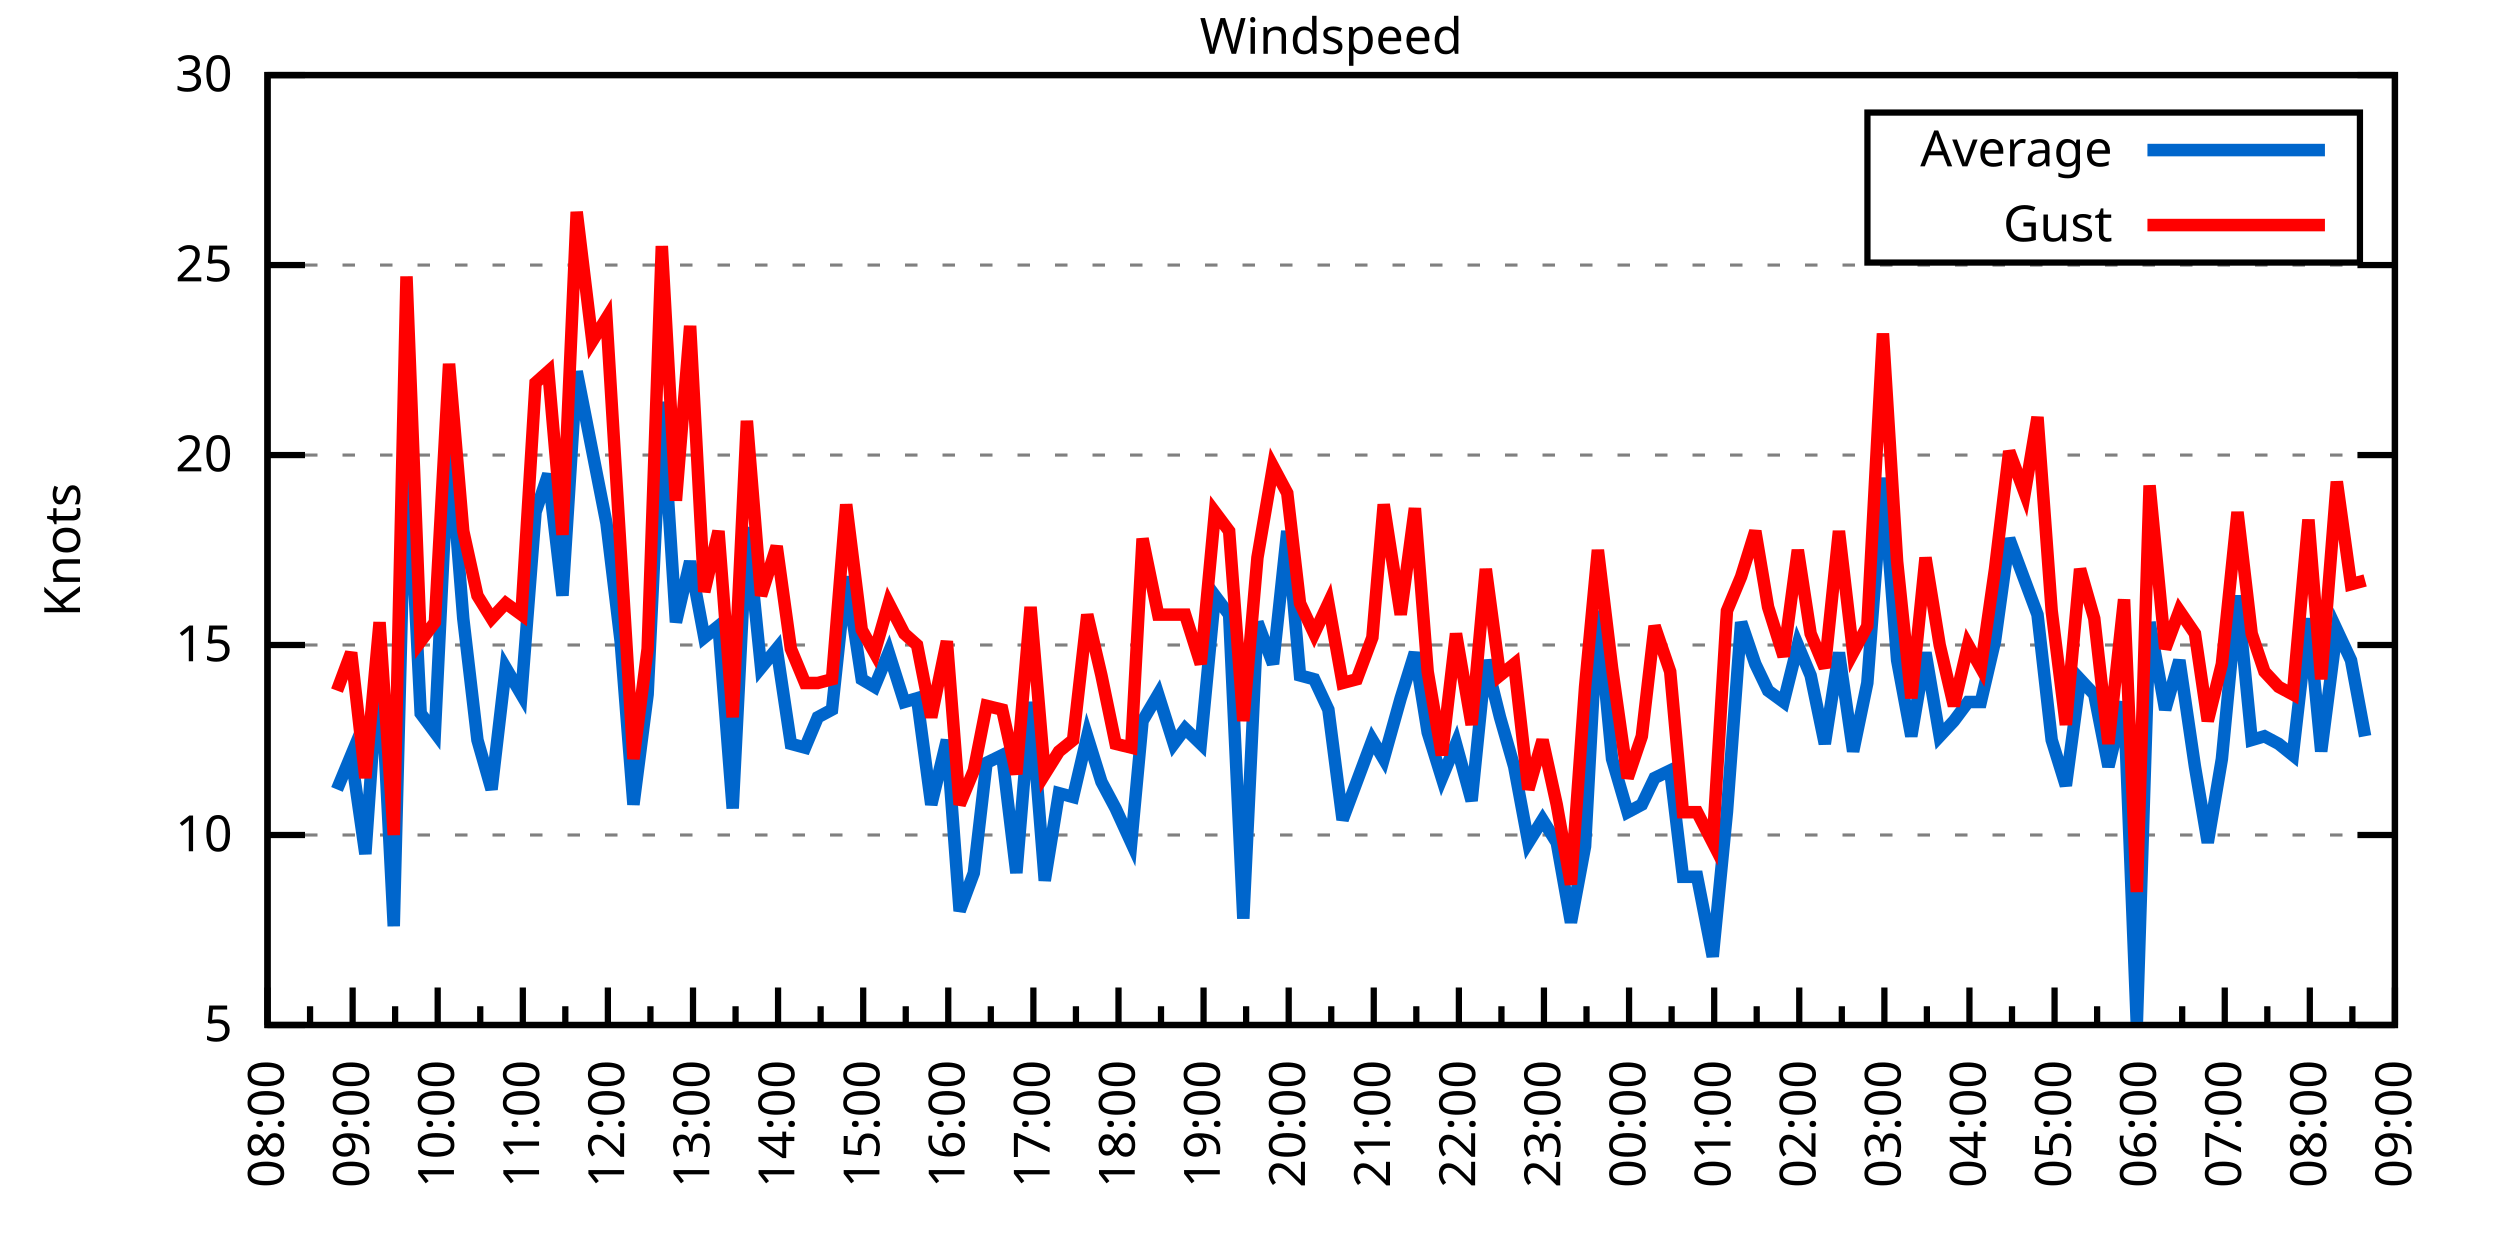
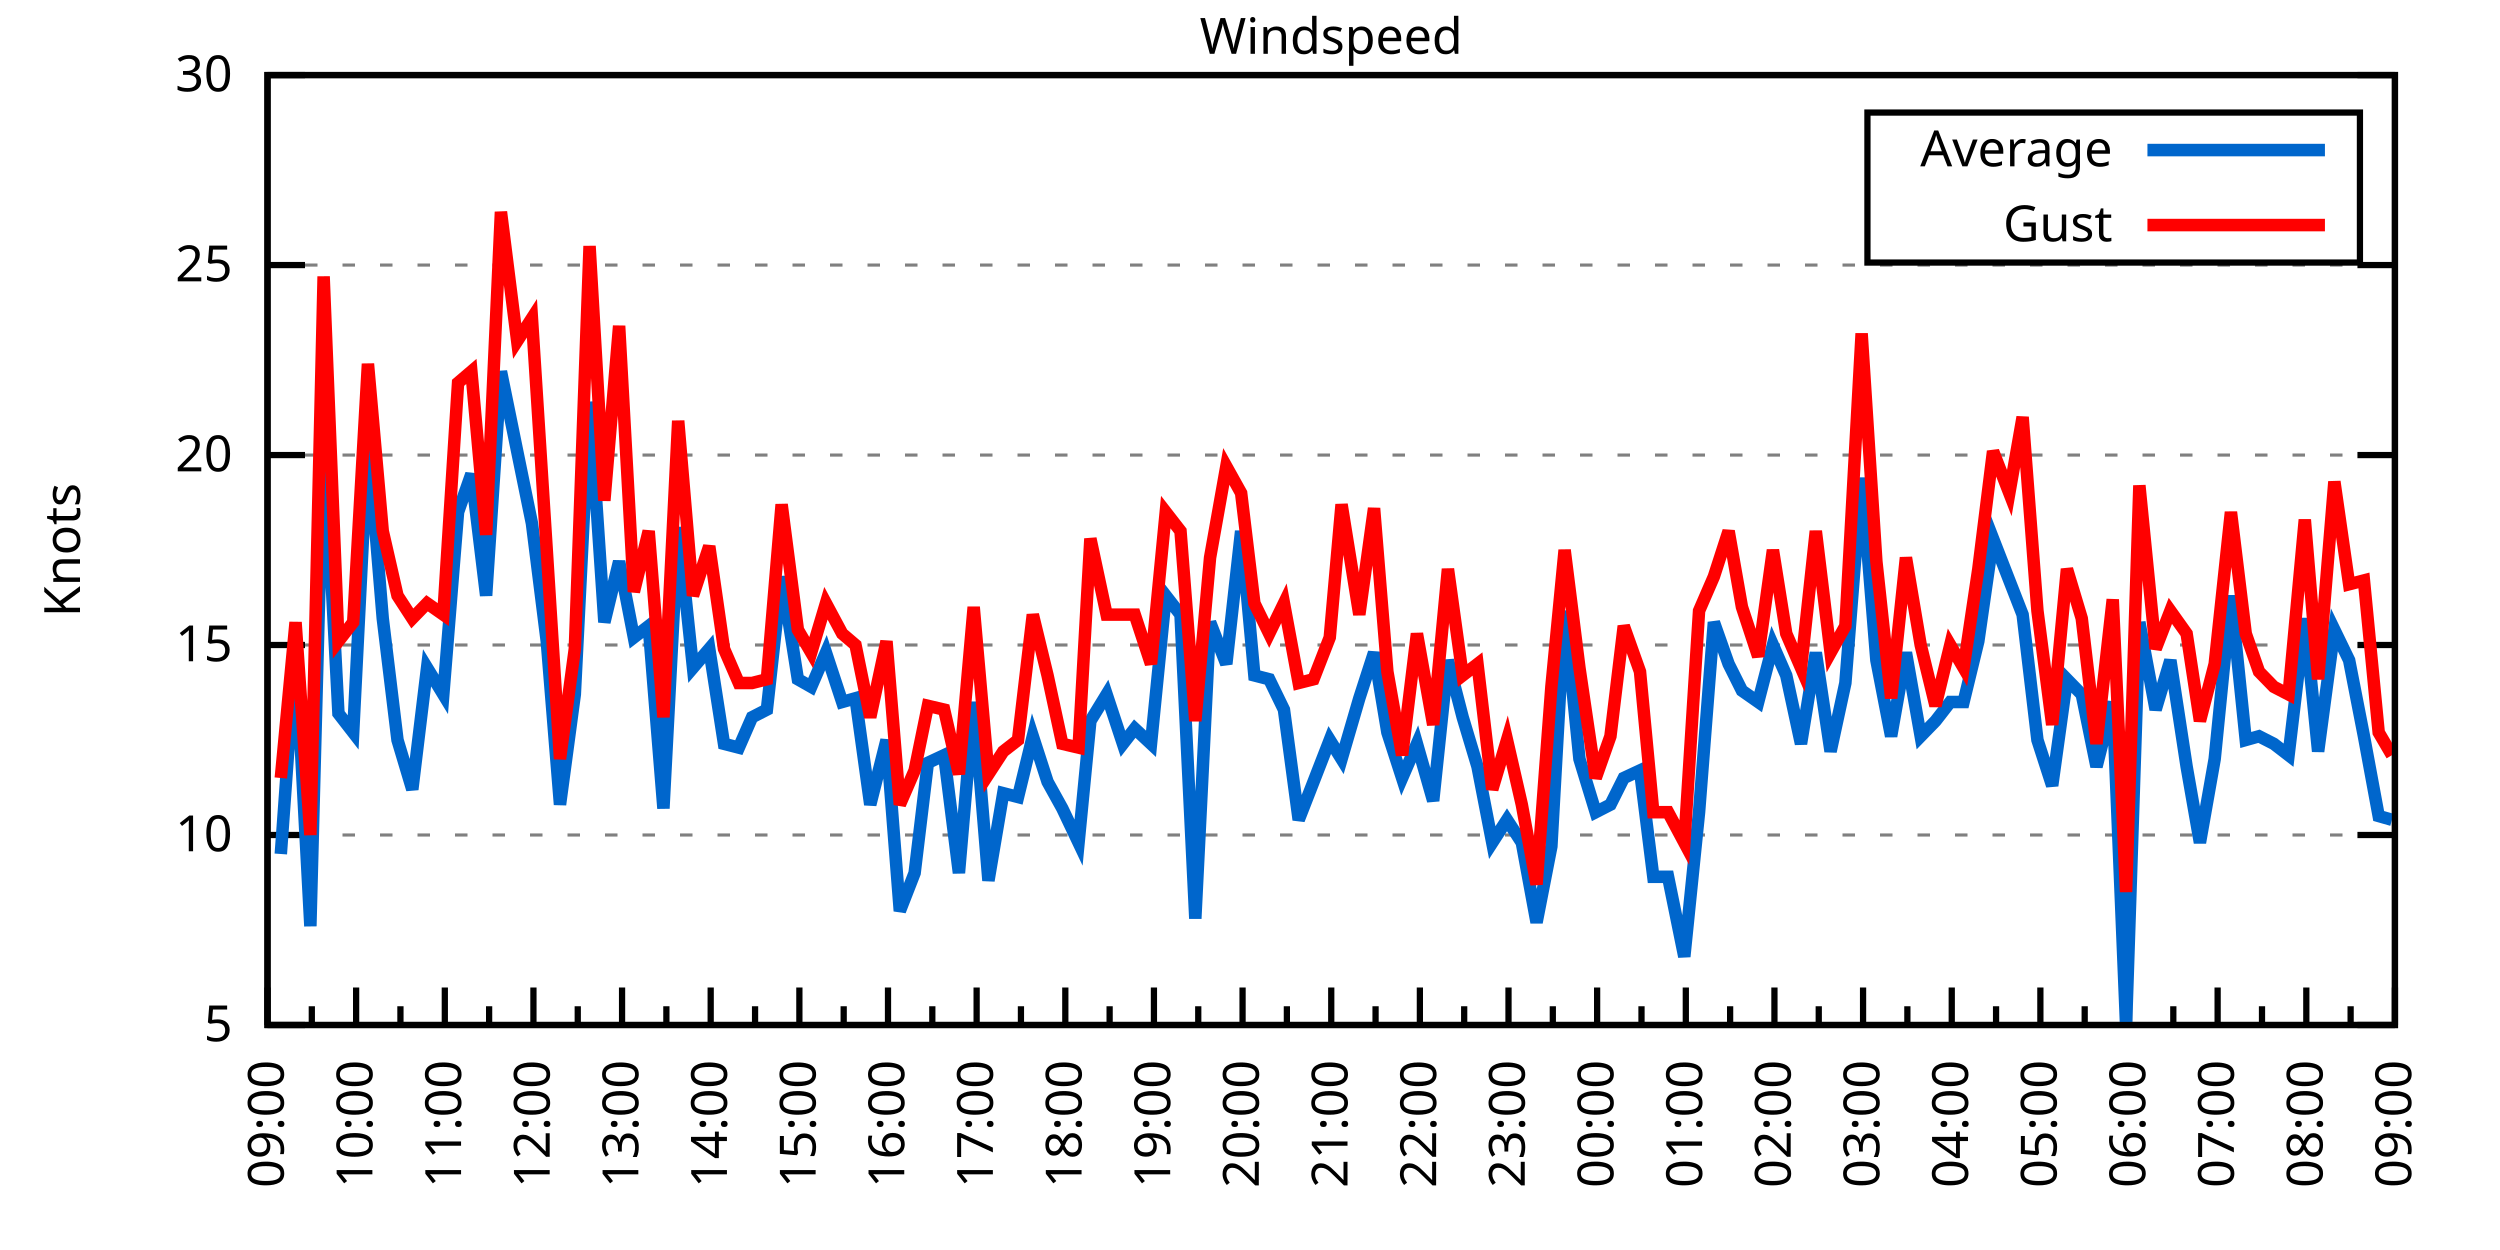
<svg xmlns="http://www.w3.org/2000/svg" xmlns:xlink="http://www.w3.org/1999/xlink" width="400" height="200" viewBox="0 0 400 200">
  <g id="gnuplot_canvas">
    <rect x="0" y="0" width="400" height="200" fill="none" />
    <defs>
      <circle id="gpDot" r="0.5" stroke-width="0.5" stroke="currentColor" />
      <path id="gpPt0" stroke-width="0.333" stroke="currentColor" d="M-1,0 h2 M0,-1 v2" />
      <path id="gpPt1" stroke-width="0.333" stroke="currentColor" d="M-1,-1 L1,1 M1,-1 L-1,1" />
      <path id="gpPt2" stroke-width="0.333" stroke="currentColor" d="M-1,0 L1,0 M0,-1 L0,1 M-1,-1 L1,1 M-1,1 L1,-1" />
      <rect id="gpPt3" stroke-width="0.333" stroke="currentColor" x="-1" y="-1" width="2" height="2" />
      <rect id="gpPt4" stroke-width="0.333" stroke="currentColor" fill="currentColor" x="-1" y="-1" width="2" height="2" />
      <circle id="gpPt5" stroke-width="0.333" stroke="currentColor" cx="0" cy="0" r="1" />
      <use xlink:href="#gpPt5" id="gpPt6" fill="currentColor" stroke="none" />
      <path id="gpPt7" stroke-width="0.333" stroke="currentColor" d="M0,-1.33 L-1.33,0.67 L1.33,0.67 z" />
      <use xlink:href="#gpPt7" id="gpPt8" fill="currentColor" stroke="none" />
      <use xlink:href="#gpPt7" id="gpPt9" stroke="currentColor" transform="rotate(180)" />
      <use xlink:href="#gpPt9" id="gpPt10" fill="currentColor" stroke="none" />
      <use xlink:href="#gpPt3" id="gpPt11" stroke="currentColor" transform="rotate(45)" />
      <use xlink:href="#gpPt11" id="gpPt12" fill="currentColor" stroke="none" />
      <path id="gpPt13" stroke-width="0.333" stroke="currentColor" d="M0,1.330 L1.265,0.411 L0.782,-1.067 L-0.782,-1.076 L-1.265,0.411 z" />
      <use xlink:href="#gpPt13" id="gpPt14" fill="currentColor" stroke="none" />
      <filter id="textbox" filterUnits="objectBoundingBox" x="0" y="0" height="1" width="1">
        <feFlood flood-color="white" flood-opacity="1" result="bgnd" />
        <feComposite in="SourceGraphic" in2="bgnd" operator="atop" />
      </filter>
      <filter id="greybox" filterUnits="objectBoundingBox" x="0" y="0" height="1" width="1">
        <feFlood flood-color="lightgrey" flood-opacity="1" result="grey" />
        <feComposite in="SourceGraphic" in2="grey" operator="atop" />
      </filter>
    </defs>
    <g fill="none" color="white" stroke="currentColor" stroke-width="1.00" stroke-linecap="butt" stroke-linejoin="miter">
</g>
    <g fill="none" color="black" stroke="currentColor" stroke-width="1.00" stroke-linecap="butt" stroke-linejoin="miter">
      <g stroke="none" shape-rendering="crispEdges">
        <polygon fill="rgb(255, 255, 255)" points="42.80,164.00 383.18,164.00 383.18,12.02 42.80,12.02 " />
      </g>
    </g>
    <g fill="none" color="black" stroke="currentColor" stroke-width="1.00" stroke-linecap="butt" stroke-linejoin="miter">
</g>
    <g fill="none" color="black" stroke="black" stroke-width="0.50" stroke-linecap="butt" stroke-linejoin="miter">
</g>
    <g fill="none" color="gray" stroke="currentColor" stroke-width="0.50" stroke-linecap="butt" stroke-linejoin="miter">
      <path stroke="gray" stroke-dasharray="2,4" class="gridline" d="M42.80,164.00 L383.19,164.00  " />
    </g>
    <g fill="none" color="gray" stroke="gray" stroke-width="1.00" stroke-linecap="butt" stroke-linejoin="miter">
</g>
    <g fill="none" color="black" stroke="currentColor" stroke-width="1.00" stroke-linecap="butt" stroke-linejoin="miter">
      <path stroke="black" d="M42.80,164.00 L48.80,164.00 M383.19,164.00 L377.19,164.00  " />
      <g transform="translate(37.20,166.60)" stroke="none" fill="black" font-family="Sans" font-size="8.00" text-anchor="end">
        <text>
          <tspan font-family="Sans"> 5</tspan>
        </text>
      </g>
    </g>
    <g fill="none" color="black" stroke="currentColor" stroke-width="1.00" stroke-linecap="butt" stroke-linejoin="miter">
</g>
    <g fill="none" color="black" stroke="black" stroke-width="0.50" stroke-linecap="butt" stroke-linejoin="miter">
</g>
    <g fill="none" color="gray" stroke="currentColor" stroke-width="0.50" stroke-linecap="butt" stroke-linejoin="miter">
      <path stroke="gray" stroke-dasharray="2,4" class="gridline" d="M42.80,133.60 L383.19,133.60  " />
    </g>
    <g fill="none" color="gray" stroke="gray" stroke-width="1.00" stroke-linecap="butt" stroke-linejoin="miter">
</g>
    <g fill="none" color="black" stroke="currentColor" stroke-width="1.00" stroke-linecap="butt" stroke-linejoin="miter">
      <path stroke="black" d="M42.80,133.60 L48.80,133.60 M383.19,133.60 L377.19,133.60  " />
      <g transform="translate(37.20,136.20)" stroke="none" fill="black" font-family="Sans" font-size="8.00" text-anchor="end">
        <text>
          <tspan font-family="Sans"> 10</tspan>
        </text>
      </g>
    </g>
    <g fill="none" color="black" stroke="currentColor" stroke-width="1.00" stroke-linecap="butt" stroke-linejoin="miter">
</g>
    <g fill="none" color="black" stroke="black" stroke-width="0.50" stroke-linecap="butt" stroke-linejoin="miter">
</g>
    <g fill="none" color="gray" stroke="currentColor" stroke-width="0.50" stroke-linecap="butt" stroke-linejoin="miter">
      <path stroke="gray" stroke-dasharray="2,4" class="gridline" d="M42.80,103.20 L383.19,103.20  " />
    </g>
    <g fill="none" color="gray" stroke="gray" stroke-width="1.00" stroke-linecap="butt" stroke-linejoin="miter">
</g>
    <g fill="none" color="black" stroke="currentColor" stroke-width="1.00" stroke-linecap="butt" stroke-linejoin="miter">
      <path stroke="black" d="M42.80,103.20 L48.80,103.20 M383.19,103.20 L377.19,103.20  " />
      <g transform="translate(37.20,105.80)" stroke="none" fill="black" font-family="Sans" font-size="8.00" text-anchor="end">
        <text>
          <tspan font-family="Sans"> 15</tspan>
        </text>
      </g>
    </g>
    <g fill="none" color="black" stroke="currentColor" stroke-width="1.00" stroke-linecap="butt" stroke-linejoin="miter">
</g>
    <g fill="none" color="black" stroke="black" stroke-width="0.50" stroke-linecap="butt" stroke-linejoin="miter">
</g>
    <g fill="none" color="gray" stroke="currentColor" stroke-width="0.50" stroke-linecap="butt" stroke-linejoin="miter">
      <path stroke="gray" stroke-dasharray="2,4" class="gridline" d="M42.80,72.81 L383.19,72.81  " />
    </g>
    <g fill="none" color="gray" stroke="gray" stroke-width="1.00" stroke-linecap="butt" stroke-linejoin="miter">
</g>
    <g fill="none" color="black" stroke="currentColor" stroke-width="1.00" stroke-linecap="butt" stroke-linejoin="miter">
      <path stroke="black" d="M42.80,72.81 L48.80,72.81 M383.19,72.81 L377.19,72.81  " />
      <g transform="translate(37.20,75.41)" stroke="none" fill="black" font-family="Sans" font-size="8.00" text-anchor="end">
        <text>
          <tspan font-family="Sans"> 20</tspan>
        </text>
      </g>
    </g>
    <g fill="none" color="black" stroke="currentColor" stroke-width="1.00" stroke-linecap="butt" stroke-linejoin="miter">
</g>
    <g fill="none" color="black" stroke="black" stroke-width="0.50" stroke-linecap="butt" stroke-linejoin="miter">
</g>
    <g fill="none" color="gray" stroke="currentColor" stroke-width="0.50" stroke-linecap="butt" stroke-linejoin="miter">
      <path stroke="gray" stroke-dasharray="2,4" class="gridline" d="M42.80,42.41 L383.19,42.41  " />
    </g>
    <g fill="none" color="gray" stroke="gray" stroke-width="1.00" stroke-linecap="butt" stroke-linejoin="miter">
</g>
    <g fill="none" color="black" stroke="currentColor" stroke-width="1.00" stroke-linecap="butt" stroke-linejoin="miter">
      <path stroke="black" d="M42.80,42.41 L48.80,42.41 M383.19,42.41 L377.19,42.41  " />
      <g transform="translate(37.20,45.01)" stroke="none" fill="black" font-family="Sans" font-size="8.00" text-anchor="end">
        <text>
          <tspan font-family="Sans"> 25</tspan>
        </text>
      </g>
    </g>
    <g fill="none" color="black" stroke="currentColor" stroke-width="1.00" stroke-linecap="butt" stroke-linejoin="miter">
</g>
    <g fill="none" color="black" stroke="black" stroke-width="0.50" stroke-linecap="butt" stroke-linejoin="miter">
</g>
    <g fill="none" color="gray" stroke="currentColor" stroke-width="0.50" stroke-linecap="butt" stroke-linejoin="miter">
      <path stroke="gray" stroke-dasharray="2,4" class="gridline" d="M42.80,12.01 L383.19,12.01  " />
    </g>
    <g fill="none" color="gray" stroke="gray" stroke-width="1.00" stroke-linecap="butt" stroke-linejoin="miter">
</g>
    <g fill="none" color="black" stroke="currentColor" stroke-width="1.00" stroke-linecap="butt" stroke-linejoin="miter">
      <path stroke="black" d="M42.80,12.01 L48.80,12.01 M383.19,12.01 L377.19,12.01  " />
      <g transform="translate(37.20,14.61)" stroke="none" fill="black" font-family="Sans" font-size="8.00" text-anchor="end">
        <text>
          <tspan font-family="Sans"> 30</tspan>
        </text>
      </g>
    </g>
    <g fill="none" color="black" stroke="currentColor" stroke-width="1.00" stroke-linecap="butt" stroke-linejoin="miter">
      <path stroke="black" d="M42.80,164.00 L42.80,158.00  " />
      <g transform="translate(45.40,169.60) rotate(270)" stroke="none" fill="black" font-family="Sans" font-size="8.00" text-anchor="end">
        <text>
+           <tspan font-family="Sans">09:00</tspan>
+         </text>
+       </g>
+     </g>
+     <g fill="none" color="black" stroke="currentColor" stroke-width="1.00" stroke-linecap="butt" stroke-linejoin="miter">
+       <path stroke="black" d="M49.89,164.00 L49.89,161.00 M56.98,164.00 L56.98,158.00  " />
+       <g transform="translate(59.58,169.60) rotate(270)" stroke="none" fill="black" font-family="Sans" font-size="8.00" text-anchor="end">
+         <text>
+           <tspan font-family="Sans">10:00</tspan>
+         </text>
+       </g>
+     </g>
+     <g fill="none" color="black" stroke="currentColor" stroke-width="1.00" stroke-linecap="butt" stroke-linejoin="miter">
+       <path stroke="black" d="M64.07,164.00 L64.07,161.00 M71.17,164.00 L71.17,158.00  " />
+       <g transform="translate(73.77,169.60) rotate(270)" stroke="none" fill="black" font-family="Sans" font-size="8.00" text-anchor="end">
+         <text>
+           <tspan font-family="Sans">11:00</tspan>
+         </text>
+       </g>
+     </g>
+     <g fill="none" color="black" stroke="currentColor" stroke-width="1.00" stroke-linecap="butt" stroke-linejoin="miter">
+       <path stroke="black" d="M78.26,164.00 L78.26,161.00 M85.35,164.00 L85.35,158.00  " />
+       <g transform="translate(87.95,169.60) rotate(270)" stroke="none" fill="black" font-family="Sans" font-size="8.00" text-anchor="end">
+         <text>
+           <tspan font-family="Sans">12:00</tspan>
+         </text>
+       </g>
+     </g>
+     <g fill="none" color="black" stroke="currentColor" stroke-width="1.00" stroke-linecap="butt" stroke-linejoin="miter">
+       <path stroke="black" d="M92.44,164.00 L92.44,161.00 M99.53,164.00 L99.53,158.00  " />
+       <g transform="translate(102.13,169.60) rotate(270)" stroke="none" fill="black" font-family="Sans" font-size="8.00" text-anchor="end">
+         <text>
+           <tspan font-family="Sans">13:00</tspan>
+         </text>
+       </g>
+     </g>
+     <g fill="none" color="black" stroke="currentColor" stroke-width="1.00" stroke-linecap="butt" stroke-linejoin="miter">
+       <path stroke="black" d="M106.62,164.00 L106.62,161.00 M113.71,164.00 L113.71,158.00  " />
+       <g transform="translate(116.31,169.60) rotate(270)" stroke="none" fill="black" font-family="Sans" font-size="8.00" text-anchor="end">
+         <text>
+           <tspan font-family="Sans">14:00</tspan>
+         </text>
+       </g>
+     </g>
+     <g fill="none" color="black" stroke="currentColor" stroke-width="1.00" stroke-linecap="butt" stroke-linejoin="miter">
+       <path stroke="black" d="M120.81,164.00 L120.81,161.00 M127.90,164.00 L127.90,158.00  " />
+       <g transform="translate(130.50,169.60) rotate(270)" stroke="none" fill="black" font-family="Sans" font-size="8.00" text-anchor="end">
+         <text>
+           <tspan font-family="Sans">15:00</tspan>
+         </text>
+       </g>
+     </g>
+     <g fill="none" color="black" stroke="currentColor" stroke-width="1.00" stroke-linecap="butt" stroke-linejoin="miter">
+       <path stroke="black" d="M134.99,164.00 L134.99,161.00 M142.08,164.00 L142.08,158.00  " />
+       <g transform="translate(144.68,169.60) rotate(270)" stroke="none" fill="black" font-family="Sans" font-size="8.00" text-anchor="end">
+         <text>
+           <tspan font-family="Sans">16:00</tspan>
+         </text>
+       </g>
+     </g>
+     <g fill="none" color="black" stroke="currentColor" stroke-width="1.00" stroke-linecap="butt" stroke-linejoin="miter">
+       <path stroke="black" d="M149.17,164.00 L149.17,161.00 M156.26,164.00 L156.26,158.00  " />
+       <g transform="translate(158.86,169.60) rotate(270)" stroke="none" fill="black" font-family="Sans" font-size="8.00" text-anchor="end">
+         <text>
+           <tspan font-family="Sans">17:00</tspan>
+         </text>
+       </g>
+     </g>
+     <g fill="none" color="black" stroke="currentColor" stroke-width="1.00" stroke-linecap="butt" stroke-linejoin="miter">
+       <path stroke="black" d="M163.35,164.00 L163.35,161.00 M170.45,164.00 L170.45,158.00  " />
+       <g transform="translate(173.05,169.60) rotate(270)" stroke="none" fill="black" font-family="Sans" font-size="8.00" text-anchor="end">
+         <text>
+           <tspan font-family="Sans">18:00</tspan>
+         </text>
+       </g>
+     </g>
+     <g fill="none" color="black" stroke="currentColor" stroke-width="1.00" stroke-linecap="butt" stroke-linejoin="miter">
+       <path stroke="black" d="M177.54,164.00 L177.54,161.00 M184.63,164.00 L184.63,158.00  " />
+       <g transform="translate(187.23,169.60) rotate(270)" stroke="none" fill="black" font-family="Sans" font-size="8.00" text-anchor="end">
+         <text>
+           <tspan font-family="Sans">19:00</tspan>
+         </text>
+       </g>
+     </g>
+     <g fill="none" color="black" stroke="currentColor" stroke-width="1.00" stroke-linecap="butt" stroke-linejoin="miter">
+       <path stroke="black" d="M191.72,164.00 L191.72,161.00 M198.81,164.00 L198.81,158.00  " />
+       <g transform="translate(201.41,169.60) rotate(270)" stroke="none" fill="black" font-family="Sans" font-size="8.00" text-anchor="end">
+         <text>
+           <tspan font-family="Sans">20:00</tspan>
+         </text>
+       </g>
+     </g>
+     <g fill="none" color="black" stroke="currentColor" stroke-width="1.00" stroke-linecap="butt" stroke-linejoin="miter">
+       <path stroke="black" d="M205.90,164.00 L205.90,161.00 M213.00,164.00 L213.00,158.00  " />
+       <g transform="translate(215.60,169.60) rotate(270)" stroke="none" fill="black" font-family="Sans" font-size="8.00" text-anchor="end">
+         <text>
+           <tspan font-family="Sans">21:00</tspan>
+         </text>
+       </g>
+     </g>
+     <g fill="none" color="black" stroke="currentColor" stroke-width="1.00" stroke-linecap="butt" stroke-linejoin="miter">
+       <path stroke="black" d="M220.09,164.00 L220.09,161.00 M227.18,164.00 L227.18,158.00  " />
+       <g transform="translate(229.78,169.60) rotate(270)" stroke="none" fill="black" font-family="Sans" font-size="8.00" text-anchor="end">
+         <text>
+           <tspan font-family="Sans">22:00</tspan>
+         </text>
+       </g>
+     </g>
+     <g fill="none" color="black" stroke="currentColor" stroke-width="1.00" stroke-linecap="butt" stroke-linejoin="miter">
+       <path stroke="black" d="M234.27,164.00 L234.27,161.00 M241.36,164.00 L241.36,158.00  " />
+       <g transform="translate(243.96,169.60) rotate(270)" stroke="none" fill="black" font-family="Sans" font-size="8.00" text-anchor="end">
+         <text>
+           <tspan font-family="Sans">23:00</tspan>
+         </text>
+       </g>
+     </g>
+     <g fill="none" color="black" stroke="currentColor" stroke-width="1.00" stroke-linecap="butt" stroke-linejoin="miter">
+       <path stroke="black" d="M248.45,164.00 L248.45,161.00 M255.54,164.00 L255.54,158.00  " />
+       <g transform="translate(258.14,169.60) rotate(270)" stroke="none" fill="black" font-family="Sans" font-size="8.00" text-anchor="end">
+         <text>
+           <tspan font-family="Sans">00:00</tspan>
+         </text>
+       </g>
+     </g>
+     <g fill="none" color="black" stroke="currentColor" stroke-width="1.00" stroke-linecap="butt" stroke-linejoin="miter">
+       <path stroke="black" d="M262.64,164.00 L262.64,161.00 M269.73,164.00 L269.73,158.00  " />
+       <g transform="translate(272.33,169.60) rotate(270)" stroke="none" fill="black" font-family="Sans" font-size="8.00" text-anchor="end">
+         <text>
+           <tspan font-family="Sans">01:00</tspan>
+         </text>
+       </g>
+     </g>
+     <g fill="none" color="black" stroke="currentColor" stroke-width="1.00" stroke-linecap="butt" stroke-linejoin="miter">
+       <path stroke="black" d="M276.82,164.00 L276.82,161.00 M283.91,164.00 L283.91,158.00  " />
+       <g transform="translate(286.51,169.60) rotate(270)" stroke="none" fill="black" font-family="Sans" font-size="8.00" text-anchor="end">
+         <text>
+           <tspan font-family="Sans">02:00</tspan>
+         </text>
+       </g>
+     </g>
+     <g fill="none" color="black" stroke="currentColor" stroke-width="1.00" stroke-linecap="butt" stroke-linejoin="miter">
+       <path stroke="black" d="M291.00,164.00 L291.00,161.00 M298.09,164.00 L298.09,158.00  " />
+       <g transform="translate(300.69,169.60) rotate(270)" stroke="none" fill="black" font-family="Sans" font-size="8.00" text-anchor="end">
+         <text>
+           <tspan font-family="Sans">03:00</tspan>
+         </text>
+       </g>
+     </g>
+     <g fill="none" color="black" stroke="currentColor" stroke-width="1.00" stroke-linecap="butt" stroke-linejoin="miter">
+       <path stroke="black" d="M305.18,164.00 L305.18,161.00 M312.28,164.00 L312.28,158.00  " />
+       <g transform="translate(314.88,169.60) rotate(270)" stroke="none" fill="black" font-family="Sans" font-size="8.00" text-anchor="end">
+         <text>
+           <tspan font-family="Sans">04:00</tspan>
+         </text>
+       </g>
+     </g>
+     <g fill="none" color="black" stroke="currentColor" stroke-width="1.00" stroke-linecap="butt" stroke-linejoin="miter">
+       <path stroke="black" d="M319.37,164.00 L319.37,161.00 M326.46,164.00 L326.46,158.00  " />
+       <g transform="translate(329.06,169.60) rotate(270)" stroke="none" fill="black" font-family="Sans" font-size="8.00" text-anchor="end">
+         <text>
+           <tspan font-family="Sans">05:00</tspan>
+         </text>
+       </g>
+     </g>
+     <g fill="none" color="black" stroke="currentColor" stroke-width="1.00" stroke-linecap="butt" stroke-linejoin="miter">
+       <path stroke="black" d="M333.55,164.00 L333.55,161.00 M340.64,164.00 L340.64,158.00  " />
+       <g transform="translate(343.24,169.60) rotate(270)" stroke="none" fill="black" font-family="Sans" font-size="8.00" text-anchor="end">
+         <text>
+           <tspan font-family="Sans">06:00</tspan>
+         </text>
+       </g>
+     </g>
+     <g fill="none" color="black" stroke="currentColor" stroke-width="1.00" stroke-linecap="butt" stroke-linejoin="miter">
+       <path stroke="black" d="M347.73,164.00 L347.73,161.00 M354.82,164.00 L354.82,158.00  " />
+       <g transform="translate(357.42,169.60) rotate(270)" stroke="none" fill="black" font-family="Sans" font-size="8.00" text-anchor="end">
+         <text>
+           <tspan font-family="Sans">07:00</tspan>
+         </text>
+       </g>
+     </g>
+     <g fill="none" color="black" stroke="currentColor" stroke-width="1.00" stroke-linecap="butt" stroke-linejoin="miter">
+       <path stroke="black" d="M361.92,164.00 L361.92,161.00 M369.01,164.00 L369.01,158.00  " />
+       <g transform="translate(371.61,169.60) rotate(270)" stroke="none" fill="black" font-family="Sans" font-size="8.00" text-anchor="end">
+         <text>
          <tspan font-family="Sans">08:00</tspan>
        </text>
      </g>
    </g>
    <g fill="none" color="black" stroke="currentColor" stroke-width="1.00" stroke-linecap="butt" stroke-linejoin="miter">
-       <path stroke="black" d="M49.61,164.00 L49.61,161.00 M56.42,164.00 L56.42,158.00  " />
-       <g transform="translate(59.02,169.60) rotate(270)" stroke="none" fill="black" font-family="Sans" font-size="8.00" text-anchor="end">
-         <text>
-           <tspan font-family="Sans">09:00</tspan>
-         </text>
-       </g>
-     </g>
-     <g fill="none" color="black" stroke="currentColor" stroke-width="1.00" stroke-linecap="butt" stroke-linejoin="miter">
-       <path stroke="black" d="M63.22,164.00 L63.22,161.00 M70.03,164.00 L70.03,158.00  " />
-       <g transform="translate(72.63,169.60) rotate(270)" stroke="none" fill="black" font-family="Sans" font-size="8.00" text-anchor="end">
-         <text>
-           <tspan font-family="Sans">10:00</tspan>
-         </text>
-       </g>
-     </g>
-     <g fill="none" color="black" stroke="currentColor" stroke-width="1.00" stroke-linecap="butt" stroke-linejoin="miter">
-       <path stroke="black" d="M76.84,164.00 L76.84,161.00 M83.65,164.00 L83.65,158.00  " />
-       <g transform="translate(86.25,169.60) rotate(270)" stroke="none" fill="black" font-family="Sans" font-size="8.00" text-anchor="end">
-         <text>
-           <tspan font-family="Sans">11:00</tspan>
-         </text>
-       </g>
-     </g>
-     <g fill="none" color="black" stroke="currentColor" stroke-width="1.00" stroke-linecap="butt" stroke-linejoin="miter">
-       <path stroke="black" d="M90.45,164.00 L90.45,161.00 M97.26,164.00 L97.26,158.00  " />
-       <g transform="translate(99.86,169.60) rotate(270)" stroke="none" fill="black" font-family="Sans" font-size="8.00" text-anchor="end">
-         <text>
-           <tspan font-family="Sans">12:00</tspan>
-         </text>
-       </g>
-     </g>
-     <g fill="none" color="black" stroke="currentColor" stroke-width="1.00" stroke-linecap="butt" stroke-linejoin="miter">
-       <path stroke="black" d="M104.07,164.00 L104.07,161.00 M110.88,164.00 L110.88,158.00  " />
-       <g transform="translate(113.48,169.60) rotate(270)" stroke="none" fill="black" font-family="Sans" font-size="8.00" text-anchor="end">
-         <text>
-           <tspan font-family="Sans">13:00</tspan>
-         </text>
-       </g>
-     </g>
-     <g fill="none" color="black" stroke="currentColor" stroke-width="1.00" stroke-linecap="butt" stroke-linejoin="miter">
-       <path stroke="black" d="M117.69,164.00 L117.69,161.00 M124.49,164.00 L124.49,158.00  " />
-       <g transform="translate(127.09,169.60) rotate(270)" stroke="none" fill="black" font-family="Sans" font-size="8.00" text-anchor="end">
-         <text>
-           <tspan font-family="Sans">14:00</tspan>
-         </text>
-       </g>
-     </g>
-     <g fill="none" color="black" stroke="currentColor" stroke-width="1.00" stroke-linecap="butt" stroke-linejoin="miter">
-       <path stroke="black" d="M131.30,164.00 L131.30,161.00 M138.11,164.00 L138.11,158.00  " />
-       <g transform="translate(140.71,169.60) rotate(270)" stroke="none" fill="black" font-family="Sans" font-size="8.00" text-anchor="end">
-         <text>
-           <tspan font-family="Sans">15:00</tspan>
-         </text>
-       </g>
-     </g>
-     <g fill="none" color="black" stroke="currentColor" stroke-width="1.00" stroke-linecap="butt" stroke-linejoin="miter">
-       <path stroke="black" d="M144.92,164.00 L144.92,161.00 M151.72,164.00 L151.72,158.00  " />
-       <g transform="translate(154.32,169.60) rotate(270)" stroke="none" fill="black" font-family="Sans" font-size="8.00" text-anchor="end">
-         <text>
-           <tspan font-family="Sans">16:00</tspan>
-         </text>
-       </g>
-     </g>
-     <g fill="none" color="black" stroke="currentColor" stroke-width="1.00" stroke-linecap="butt" stroke-linejoin="miter">
-       <path stroke="black" d="M158.53,164.00 L158.53,161.00 M165.34,164.00 L165.34,158.00  " />
-       <g transform="translate(167.94,169.60) rotate(270)" stroke="none" fill="black" font-family="Sans" font-size="8.00" text-anchor="end">
-         <text>
-           <tspan font-family="Sans">17:00</tspan>
-         </text>
-       </g>
-     </g>
-     <g fill="none" color="black" stroke="currentColor" stroke-width="1.00" stroke-linecap="butt" stroke-linejoin="miter">
-       <path stroke="black" d="M172.15,164.00 L172.15,161.00 M178.96,164.00 L178.96,158.00  " />
-       <g transform="translate(181.56,169.60) rotate(270)" stroke="none" fill="black" font-family="Sans" font-size="8.00" text-anchor="end">
-         <text>
-           <tspan font-family="Sans">18:00</tspan>
-         </text>
-       </g>
-     </g>
-     <g fill="none" color="black" stroke="currentColor" stroke-width="1.00" stroke-linecap="butt" stroke-linejoin="miter">
-       <path stroke="black" d="M185.76,164.00 L185.76,161.00 M192.57,164.00 L192.57,158.00  " />
-       <g transform="translate(195.17,169.60) rotate(270)" stroke="none" fill="black" font-family="Sans" font-size="8.00" text-anchor="end">
-         <text>
-           <tspan font-family="Sans">19:00</tspan>
-         </text>
-       </g>
-     </g>
-     <g fill="none" color="black" stroke="currentColor" stroke-width="1.00" stroke-linecap="butt" stroke-linejoin="miter">
-       <path stroke="black" d="M199.38,164.00 L199.38,161.00 M206.19,164.00 L206.19,158.00  " />
-       <g transform="translate(208.79,169.60) rotate(270)" stroke="none" fill="black" font-family="Sans" font-size="8.00" text-anchor="end">
-         <text>
-           <tspan font-family="Sans">20:00</tspan>
-         </text>
-       </g>
-     </g>
-     <g fill="none" color="black" stroke="currentColor" stroke-width="1.00" stroke-linecap="butt" stroke-linejoin="miter">
-       <path stroke="black" d="M213.00,164.00 L213.00,161.00 M219.80,164.00 L219.80,158.00  " />
-       <g transform="translate(222.40,169.60) rotate(270)" stroke="none" fill="black" font-family="Sans" font-size="8.00" text-anchor="end">
-         <text>
-           <tspan font-family="Sans">21:00</tspan>
-         </text>
-       </g>
-     </g>
-     <g fill="none" color="black" stroke="currentColor" stroke-width="1.00" stroke-linecap="butt" stroke-linejoin="miter">
-       <path stroke="black" d="M226.61,164.00 L226.61,161.00 M233.42,164.00 L233.42,158.00  " />
-       <g transform="translate(236.02,169.60) rotate(270)" stroke="none" fill="black" font-family="Sans" font-size="8.00" text-anchor="end">
-         <text>
-           <tspan font-family="Sans">22:00</tspan>
-         </text>
-       </g>
-     </g>
-     <g fill="none" color="black" stroke="currentColor" stroke-width="1.00" stroke-linecap="butt" stroke-linejoin="miter">
-       <path stroke="black" d="M240.23,164.00 L240.23,161.00 M247.03,164.00 L247.03,158.00  " />
-       <g transform="translate(249.63,169.60) rotate(270)" stroke="none" fill="black" font-family="Sans" font-size="8.00" text-anchor="end">
-         <text>
-           <tspan font-family="Sans">23:00</tspan>
-         </text>
-       </g>
-     </g>
-     <g fill="none" color="black" stroke="currentColor" stroke-width="1.00" stroke-linecap="butt" stroke-linejoin="miter">
-       <path stroke="black" d="M253.84,164.00 L253.84,161.00 M260.65,164.00 L260.65,158.00  " />
-       <g transform="translate(263.25,169.60) rotate(270)" stroke="none" fill="black" font-family="Sans" font-size="8.00" text-anchor="end">
-         <text>
-           <tspan font-family="Sans">00:00</tspan>
-         </text>
-       </g>
-     </g>
-     <g fill="none" color="black" stroke="currentColor" stroke-width="1.00" stroke-linecap="butt" stroke-linejoin="miter">
-       <path stroke="black" d="M267.46,164.00 L267.46,161.00 M274.27,164.00 L274.27,158.00  " />
-       <g transform="translate(276.87,169.60) rotate(270)" stroke="none" fill="black" font-family="Sans" font-size="8.00" text-anchor="end">
-         <text>
-           <tspan font-family="Sans">01:00</tspan>
-         </text>
-       </g>
-     </g>
-     <g fill="none" color="black" stroke="currentColor" stroke-width="1.00" stroke-linecap="butt" stroke-linejoin="miter">
-       <path stroke="black" d="M281.07,164.00 L281.07,161.00 M287.88,164.00 L287.88,158.00  " />
-       <g transform="translate(290.48,169.60) rotate(270)" stroke="none" fill="black" font-family="Sans" font-size="8.00" text-anchor="end">
-         <text>
-           <tspan font-family="Sans">02:00</tspan>
-         </text>
-       </g>
-     </g>
-     <g fill="none" color="black" stroke="currentColor" stroke-width="1.00" stroke-linecap="butt" stroke-linejoin="miter">
-       <path stroke="black" d="M294.69,164.00 L294.69,161.00 M301.50,164.00 L301.50,158.00  " />
-       <g transform="translate(304.10,169.60) rotate(270)" stroke="none" fill="black" font-family="Sans" font-size="8.00" text-anchor="end">
-         <text>
-           <tspan font-family="Sans">03:00</tspan>
-         </text>
-       </g>
-     </g>
-     <g fill="none" color="black" stroke="currentColor" stroke-width="1.00" stroke-linecap="butt" stroke-linejoin="miter">
-       <path stroke="black" d="M308.30,164.00 L308.30,161.00 M315.11,164.00 L315.11,158.00  " />
-       <g transform="translate(317.71,169.60) rotate(270)" stroke="none" fill="black" font-family="Sans" font-size="8.00" text-anchor="end">
-         <text>
-           <tspan font-family="Sans">04:00</tspan>
-         </text>
-       </g>
-     </g>
-     <g fill="none" color="black" stroke="currentColor" stroke-width="1.00" stroke-linecap="butt" stroke-linejoin="miter">
-       <path stroke="black" d="M321.92,164.00 L321.92,161.00 M328.73,164.00 L328.73,158.00  " />
-       <g transform="translate(331.33,169.60) rotate(270)" stroke="none" fill="black" font-family="Sans" font-size="8.00" text-anchor="end">
-         <text>
-           <tspan font-family="Sans">05:00</tspan>
-         </text>
-       </g>
-     </g>
-     <g fill="none" color="black" stroke="currentColor" stroke-width="1.00" stroke-linecap="butt" stroke-linejoin="miter">
-       <path stroke="black" d="M335.54,164.00 L335.54,161.00 M342.34,164.00 L342.34,158.00  " />
-       <g transform="translate(344.94,169.60) rotate(270)" stroke="none" fill="black" font-family="Sans" font-size="8.00" text-anchor="end">
-         <text>
-           <tspan font-family="Sans">06:00</tspan>
-         </text>
-       </g>
-     </g>
-     <g fill="none" color="black" stroke="currentColor" stroke-width="1.00" stroke-linecap="butt" stroke-linejoin="miter">
-       <path stroke="black" d="M349.15,164.00 L349.15,161.00 M355.96,164.00 L355.96,158.00  " />
-       <g transform="translate(358.56,169.60) rotate(270)" stroke="none" fill="black" font-family="Sans" font-size="8.00" text-anchor="end">
-         <text>
-           <tspan font-family="Sans">07:00</tspan>
-         </text>
-       </g>
-     </g>
-     <g fill="none" color="black" stroke="currentColor" stroke-width="1.00" stroke-linecap="butt" stroke-linejoin="miter">
-       <path stroke="black" d="M362.77,164.00 L362.77,161.00 M369.57,164.00 L369.57,158.00  " />
-       <g transform="translate(372.17,169.60) rotate(270)" stroke="none" fill="black" font-family="Sans" font-size="8.00" text-anchor="end">
-         <text>
-           <tspan font-family="Sans">08:00</tspan>
-         </text>
-       </g>
-     </g>
-     <g fill="none" color="black" stroke="currentColor" stroke-width="1.00" stroke-linecap="butt" stroke-linejoin="miter">
-       <path stroke="black" d="M376.38,164.00 L376.38,161.00 M383.19,164.00 L383.19,158.00  " />
+       <path stroke="black" d="M376.10,164.00 L376.10,161.00 M383.19,164.00 L383.19,158.00  " />
      <g transform="translate(385.79,169.60) rotate(270)" stroke="none" fill="black" font-family="Sans" font-size="8.00" text-anchor="end">
        <text>
          <tspan font-family="Sans">09:00</tspan>
        </text>
      </g>
    </g>
    <g fill="none" color="black" stroke="currentColor" stroke-width="1.00" stroke-linecap="butt" stroke-linejoin="miter">
</g>
    <g fill="none" color="black" stroke="currentColor" stroke-width="1.00" stroke-linecap="butt" stroke-linejoin="miter">
      <path stroke="black" d="M42.80,12.01 L42.80,164.00 L383.19,164.00 L383.19,12.01 L42.80,12.01 Z  " />
    </g>
    <g fill="none" color="black" stroke="currentColor" stroke-width="1.00" stroke-linecap="butt" stroke-linejoin="miter">
      <g transform="translate(12.80,88.01) rotate(270)" stroke="none" fill="black" font-family="Sans" font-size="8.00" text-anchor="middle">
        <text>
          <tspan font-family="Sans">Knots</tspan>
        </text>
      </g>
    </g>
    <g fill="none" color="black" stroke="currentColor" stroke-width="1.00" stroke-linecap="butt" stroke-linejoin="miter">
</g>
    <g fill="none" color="black" stroke="currentColor" stroke-width="1.00" stroke-linecap="butt" stroke-linejoin="miter">
      <path stroke="black" d="M298.79,42.01 L298.79,18.01 L377.59,18.01 L377.59,42.01 L298.79,42.01 Z  " />
    </g>
    <g id="Windspeed_plot_1">
      <g fill="none" color="white" stroke="black" stroke-width="2.00" stroke-linecap="butt" stroke-linejoin="miter">
</g>
      <g fill="none" color="black" stroke="currentColor" stroke-width="2.00" stroke-linecap="butt" stroke-linejoin="miter">
        <g transform="translate(337.99,26.61)" stroke="none" fill="black" font-family="Sans" font-size="8.00" text-anchor="end">
          <text>
            <tspan font-family="Sans">Average</tspan>
          </text>
        </g>
      </g>
      <g fill="none" color="black" stroke="currentColor" stroke-width="2.00" stroke-linecap="butt" stroke-linejoin="miter">
-         <path stroke="rgb(  0, 102, 204)" d="M343.59,24.01 L371.99,24.01 M53.92,126.31 L56.19,120.83 L58.46,136.64 L60.73,103.81 L63.00,148.19 L65.04,68.55   L67.31,114.15 L69.58,117.19 L71.85,70.37 L74.12,98.95 L76.39,118.40 L78.65,126.31 L80.92,106.85 L83.42,111.11   L85.69,81.93 L87.73,75.85 L90.00,95.30 L92.27,59.43 L94.77,72.20 L97.04,83.75 L99.30,102.60 L101.35,128.74   L103.62,111.11 L105.89,64.29 L108.15,99.56 L110.42,89.83 L112.69,101.99 L114.96,100.16 L117.23,129.35 L119.50,84.36   L121.77,106.85 L124.27,103.81 L126.54,119.01 L128.81,119.62 L130.85,114.76 L133.12,113.54 L135.39,92.26 L137.88,108.68   L139.92,109.89 L142.19,104.42 L144.69,112.32 L146.73,111.72 L149.00,128.74 L151.50,118.40 L153.54,145.76 L155.81,139.68   L157.85,122.05 L160.35,120.83 L162.62,139.68 L164.89,112.32 L167.16,140.90 L169.43,126.91 L171.69,127.52 L173.96,117.80   L176.23,125.09 L178.50,129.35 L181.00,134.82 L182.81,115.36 L185.31,111.11 L187.81,119.01 L189.62,116.58 L192.12,119.01   L194.39,95.30 L196.66,98.34 L198.93,146.98 L201.19,99.56 L203.69,106.24 L205.96,84.97 L208.00,108.07 L210.27,108.68   L212.54,113.54 L214.81,131.17 L217.08,125.09 L219.58,118.40 L221.39,121.44 L224.11,111.72 L226.38,104.42 L228.43,117.19   L230.70,124.48 L232.96,119.01 L235.46,128.13 L237.73,105.64 L240.00,114.76 L242.27,122.66 L244.54,134.82 L246.81,131.17   L249.08,134.82 L251.35,147.59 L253.61,135.43 L255.66,97.73 L257.93,121.44 L260.42,129.95 L262.69,128.74 L264.73,124.48   L267.23,123.27 L269.27,140.29 L271.54,140.29 L274.04,153.06 L276.31,129.95 L278.58,99.56 L280.85,106.24 L282.89,110.50   L285.38,112.32 L287.65,103.20 L289.70,108.07 L291.97,119.01 L294.23,104.42 L296.50,120.23 L298.77,109.28 L301.27,76.45   L303.54,105.64 L305.81,117.80 L308.08,104.42 L310.35,117.80 L312.62,115.36 L314.89,112.32 L316.93,112.32 L319.20,102.60   L321.47,86.18 L323.96,92.87 L326.00,98.34 L328.27,118.40 L330.54,125.70 L332.81,108.68 L335.08,111.11 L337.35,122.66   L339.85,112.32 L341.89,164.00 L343.93,99.56 L346.43,113.54 L348.70,105.64 L351.19,122.66 L353.24,134.82 L355.50,121.44   L358.00,95.30 L360.27,118.40 L362.31,117.80 L364.58,119.01 L366.85,120.83 L369.35,98.95 L371.39,120.23 L373.89,100.77   L376.16,105.64 L378.42,117.80  " />
+         <path stroke="rgb(  0, 102, 204)" d="M343.59,24.01 L371.99,24.01 M44.93,136.64 L47.29,103.81 L49.66,148.19 L51.78,68.55 L54.15,114.15 L56.51,117.19   L58.87,70.37 L61.24,98.95 L63.60,118.40 L65.97,126.31 L68.33,106.85 L70.93,111.11 L73.29,81.93 L75.42,75.85   L77.78,95.30 L80.15,59.43 L82.75,72.20 L85.11,83.75 L87.48,102.60 L89.60,128.74 L91.97,111.11 L94.33,64.29   L96.70,99.56 L99.06,89.83 L101.42,101.99 L103.79,100.16 L106.15,129.35 L108.51,84.36 L110.88,106.85 L113.48,103.81   L115.84,119.01 L118.21,119.62 L120.33,114.76 L122.70,113.54 L125.06,92.26 L127.66,108.68 L129.79,109.89 L132.15,104.42   L134.75,112.32 L136.88,111.72 L139.24,128.74 L141.84,118.40 L143.97,145.76 L146.34,139.68 L148.46,122.05 L151.06,120.83   L153.43,139.68 L155.79,112.32 L158.15,140.90 L160.52,126.91 L162.88,127.52 L165.25,117.80 L167.61,125.09 L169.97,129.35   L172.57,134.82 L174.46,115.36 L177.06,111.11 L179.67,119.01 L181.56,116.58 L184.16,119.01 L186.52,95.30 L188.88,98.34   L191.25,146.98 L193.61,99.56 L196.21,106.24 L198.58,84.97 L200.70,108.07 L203.07,108.68 L205.43,113.54 L207.79,131.17   L210.16,125.09 L212.76,118.40 L214.65,121.44 L217.49,111.72 L219.85,104.42 L221.98,117.19 L224.34,124.48 L226.71,119.01   L229.31,128.13 L231.67,105.64 L234.03,114.76 L236.40,122.66 L238.76,134.82 L241.12,131.17 L243.49,134.82 L245.85,147.59   L248.22,135.43 L250.34,97.73 L252.71,121.44 L255.31,129.95 L257.67,128.74 L259.80,124.48 L262.40,123.27 L264.53,140.29   L266.89,140.29 L269.49,153.06 L271.85,129.95 L274.22,99.56 L276.58,106.24 L278.71,110.50 L281.31,112.32 L283.67,103.20   L285.80,108.07 L288.16,119.01 L290.53,104.42 L292.89,120.23 L295.26,109.28 L297.86,76.45 L300.22,105.64 L302.58,117.80   L304.95,104.42 L307.31,117.80 L309.68,115.36 L312.04,112.32 L314.17,112.32 L316.53,102.60 L318.89,86.18 L321.49,92.87   L323.62,98.34 L325.99,118.40 L328.35,125.70 L330.71,108.68 L333.08,111.11 L335.44,122.66 L338.04,112.32 L340.17,164.00   L342.30,99.56 L344.90,113.54 L347.26,105.64 L349.86,122.66 L351.99,134.82 L354.35,121.44 L356.95,95.30 L359.32,118.40   L361.44,117.80 L363.81,119.01 L366.17,120.83 L368.77,98.95 L370.90,120.23 L373.50,100.77 L375.86,105.64 L378.23,117.80   L380.59,130.56 L382.72,131.17  " />
      </g>
    </g>
    <g id="Windspeed_plot_2">
      <g fill="none" color="black" stroke="currentColor" stroke-width="2.00" stroke-linecap="butt" stroke-linejoin="miter">
        <g transform="translate(337.99,38.61)" stroke="none" fill="black" font-family="Sans" font-size="8.00" text-anchor="end">
          <text>
            <tspan font-family="Sans">Gust</tspan>
          </text>
        </g>
      </g>
      <g fill="none" color="black" stroke="currentColor" stroke-width="2.00" stroke-linecap="butt" stroke-linejoin="miter">
-         <path stroke="rgb(255,   0,   0)" d="M343.59,36.01 L371.99,36.01 M53.92,110.50 L56.19,104.42 L58.46,124.48 L60.73,99.56 L63.00,133.60 L65.04,44.23   L67.31,102.60 L69.58,99.56 L71.85,58.21 L74.12,84.97 L76.39,95.30 L78.65,98.95 L80.92,96.52 L83.42,98.34   L85.69,61.25 L87.73,59.43 L90.00,85.57 L92.27,33.90 L94.77,54.57 L97.04,50.92 L99.30,88.00 L101.35,121.44   L103.62,103.81 L105.89,39.37 L108.15,80.10 L110.42,52.14 L112.69,94.69 L114.96,84.97 L117.23,114.76 L119.50,67.33   L121.77,95.30 L124.27,87.40 L126.54,103.81 L128.81,109.28 L130.85,109.28 L133.12,108.68 L135.39,80.71 L137.88,100.77   L139.92,104.42 L142.19,96.52 L144.69,101.38 L146.73,103.20 L149.00,114.76 L151.50,102.60 L153.54,128.74 L155.81,123.27   L157.85,112.93 L160.35,113.54 L162.62,123.87 L164.89,97.12 L167.16,123.87 L169.43,120.23 L171.69,118.40 L173.96,98.34   L176.23,108.07 L178.50,119.01 L181.00,119.62 L182.81,86.18 L185.31,98.34 L187.81,98.34 L189.62,98.34 L192.12,106.24   L194.39,81.93 L196.66,84.97 L198.93,115.36 L201.19,89.22 L203.69,74.63 L205.96,78.89 L208.00,96.52 L210.27,101.38   L212.54,96.52 L214.81,109.28 L217.08,108.68 L219.58,101.99 L221.39,80.71 L224.11,98.34 L226.38,81.32 L228.43,107.46   L230.70,120.83 L232.96,101.38 L235.46,115.97 L237.73,91.04 L240.00,108.07 L242.27,106.24 L244.54,126.31 L246.81,118.40   L249.08,128.74 L251.35,141.51 L253.61,109.89 L255.66,88.00 L257.93,106.85 L260.42,124.48 L262.69,117.80 L264.73,100.16   L267.23,107.46 L269.27,129.95 L271.54,129.95 L274.04,134.82 L276.31,97.73 L278.58,92.26 L280.85,84.97 L282.89,97.12   L285.38,105.03 L287.65,88.00 L289.70,101.38 L291.97,106.85 L294.23,84.97 L296.50,104.42 L298.77,100.16 L301.27,53.35   L303.54,89.83 L305.81,111.72 L308.08,89.22 L310.35,103.20 L312.62,112.93 L314.89,103.20 L316.93,106.85 L319.20,91.04   L321.47,72.20 L323.96,78.89 L326.00,66.73 L328.27,97.73 L330.54,115.97 L332.81,91.04 L335.08,98.95 L337.35,119.01   L339.85,95.91 L341.89,142.72 L343.93,77.67 L346.43,103.81 L348.70,97.73 L351.19,101.38 L353.24,115.36 L355.50,106.24   L358.00,81.93 L360.27,101.38 L362.31,107.46 L364.58,109.89 L366.85,111.11 L369.35,83.14 L371.39,108.68 L373.89,77.06   L376.16,93.48 L378.42,92.87  " />
+         <path stroke="rgb(255,   0,   0)" d="M343.59,36.01 L371.99,36.01 M44.93,124.48 L47.29,99.56 L49.66,133.60 L51.78,44.23 L54.15,102.60 L56.51,99.56   L58.87,58.21 L61.24,84.97 L63.60,95.30 L65.97,98.95 L68.33,96.52 L70.93,98.34 L73.29,61.25 L75.42,59.43   L77.78,85.57 L80.15,33.90 L82.75,54.57 L85.11,50.92 L87.48,88.00 L89.60,121.44 L91.97,103.81 L94.33,39.37   L96.70,80.10 L99.06,52.14 L101.42,94.69 L103.79,84.97 L106.15,114.76 L108.51,67.33 L110.88,95.30 L113.48,87.40   L115.84,103.81 L118.21,109.28 L120.33,109.28 L122.70,108.68 L125.06,80.71 L127.66,100.77 L129.79,104.42 L132.15,96.52   L134.75,101.38 L136.88,103.20 L139.24,114.76 L141.84,102.60 L143.97,128.74 L146.34,123.27 L148.46,112.93 L151.06,113.54   L153.43,123.87 L155.79,97.12 L158.15,123.87 L160.52,120.23 L162.88,118.40 L165.25,98.34 L167.61,108.07 L169.97,119.01   L172.57,119.62 L174.46,86.18 L177.06,98.34 L179.67,98.34 L181.56,98.34 L184.16,106.24 L186.52,81.93 L188.88,84.97   L191.25,115.36 L193.61,89.22 L196.21,74.63 L198.58,78.89 L200.70,96.52 L203.07,101.38 L205.43,96.52 L207.79,109.28   L210.16,108.68 L212.76,101.99 L214.65,80.71 L217.49,98.34 L219.85,81.32 L221.98,107.46 L224.34,120.83 L226.71,101.38   L229.31,115.97 L231.67,91.04 L234.03,108.07 L236.40,106.24 L238.76,126.31 L241.12,118.40 L243.49,128.74 L245.85,141.51   L248.22,109.89 L250.34,88.00 L252.71,106.85 L255.31,124.48 L257.67,117.80 L259.80,100.16 L262.40,107.46 L264.53,129.95   L266.89,129.95 L269.49,134.82 L271.85,97.73 L274.22,92.26 L276.58,84.97 L278.71,97.12 L281.31,105.03 L283.67,88.00   L285.80,101.38 L288.16,106.85 L290.53,84.97 L292.89,104.42 L295.26,100.16 L297.86,53.35 L300.22,89.83 L302.58,111.72   L304.95,89.22 L307.31,103.20 L309.68,112.93 L312.04,103.20 L314.17,106.85 L316.53,91.04 L318.89,72.20 L321.49,78.89   L323.62,66.73 L325.99,97.73 L328.35,115.97 L330.71,91.04 L333.08,98.95 L335.44,119.01 L338.04,95.91 L340.17,142.72   L342.30,77.67 L344.90,103.81 L347.26,97.73 L349.86,101.38 L351.99,115.36 L354.35,106.24 L356.95,81.93 L359.32,101.38   L361.44,107.46 L363.81,109.89 L366.17,111.11 L368.77,83.14 L370.90,108.68 L373.50,77.06 L375.86,93.48 L378.23,92.87   L380.59,117.19 L382.72,120.83  " />
      </g>
    </g>
    <g fill="none" color="black" stroke="currentColor" stroke-width="2.00" stroke-linecap="butt" stroke-linejoin="miter">
</g>
    <g fill="none" color="black" stroke="black" stroke-width="1.00" stroke-linecap="butt" stroke-linejoin="miter">
</g>
    <g fill="none" color="black" stroke="currentColor" stroke-width="1.00" stroke-linecap="butt" stroke-linejoin="miter">
      <path stroke="black" d="M42.80,12.01 L42.80,164.00 L383.19,164.00 L383.19,12.01 L42.80,12.01 Z  " />
    </g>
    <g fill="none" color="black" stroke="currentColor" stroke-width="1.00" stroke-linecap="butt" stroke-linejoin="miter">
      <g transform="translate(212.99,8.61)" stroke="none" fill="black" font-family="Sans" font-size="8.00" text-anchor="middle">
        <text>
          <tspan font-family="Sans">Windspeed</tspan>
        </text>
      </g>
    </g>
    <g fill="none" color="black" stroke="currentColor" stroke-width="1.00" stroke-linecap="butt" stroke-linejoin="miter">
</g>
  </g>
</svg>
